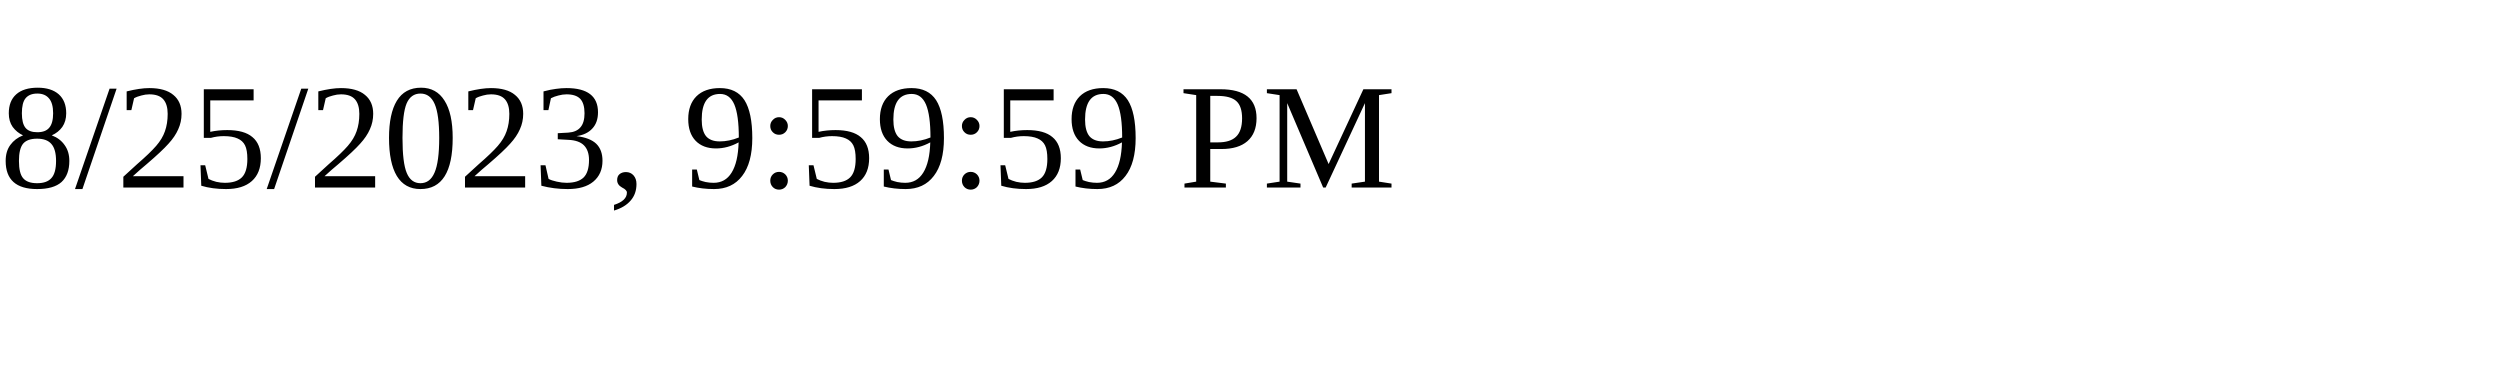
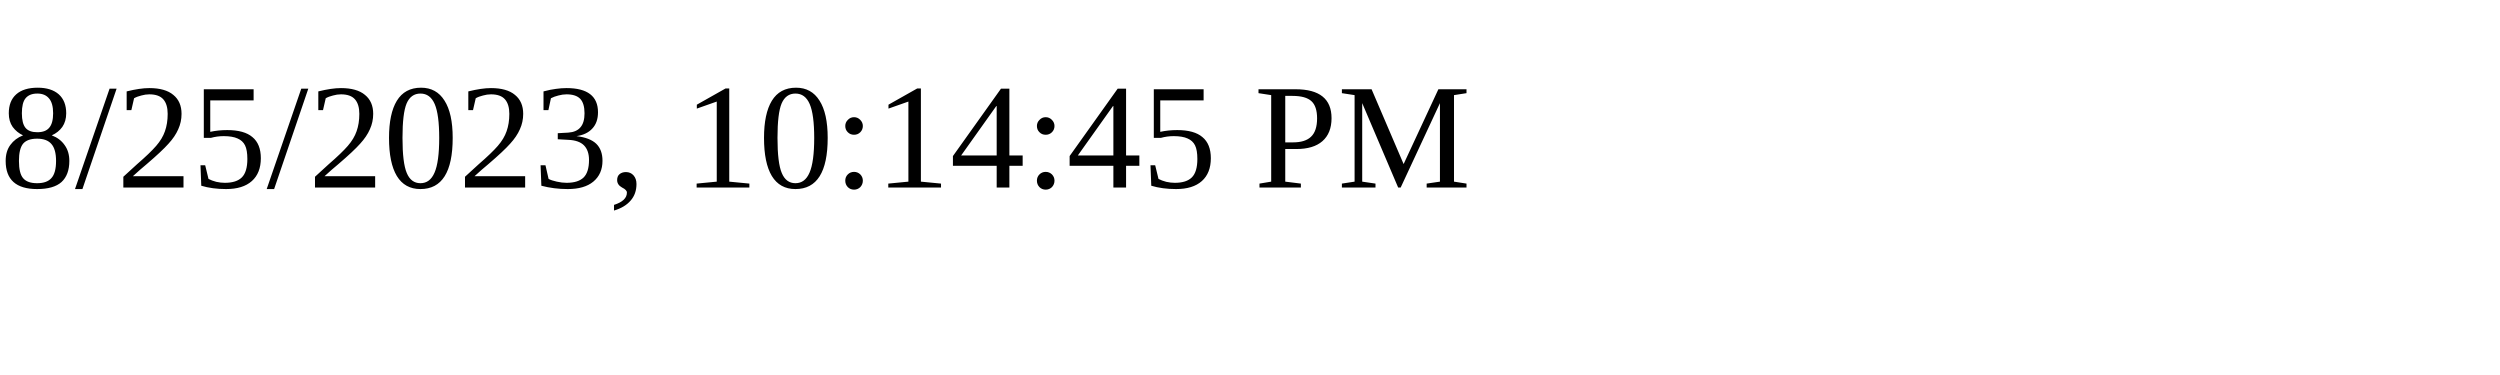
<svg xmlns="http://www.w3.org/2000/svg" height="30" width="200">
-   <text x="0" y="15">8/25/2023, 9:59:59 PM</text>
+   <text x="0" y="15">8/25/2023, 10:14:45 PM</text>
</svg>
